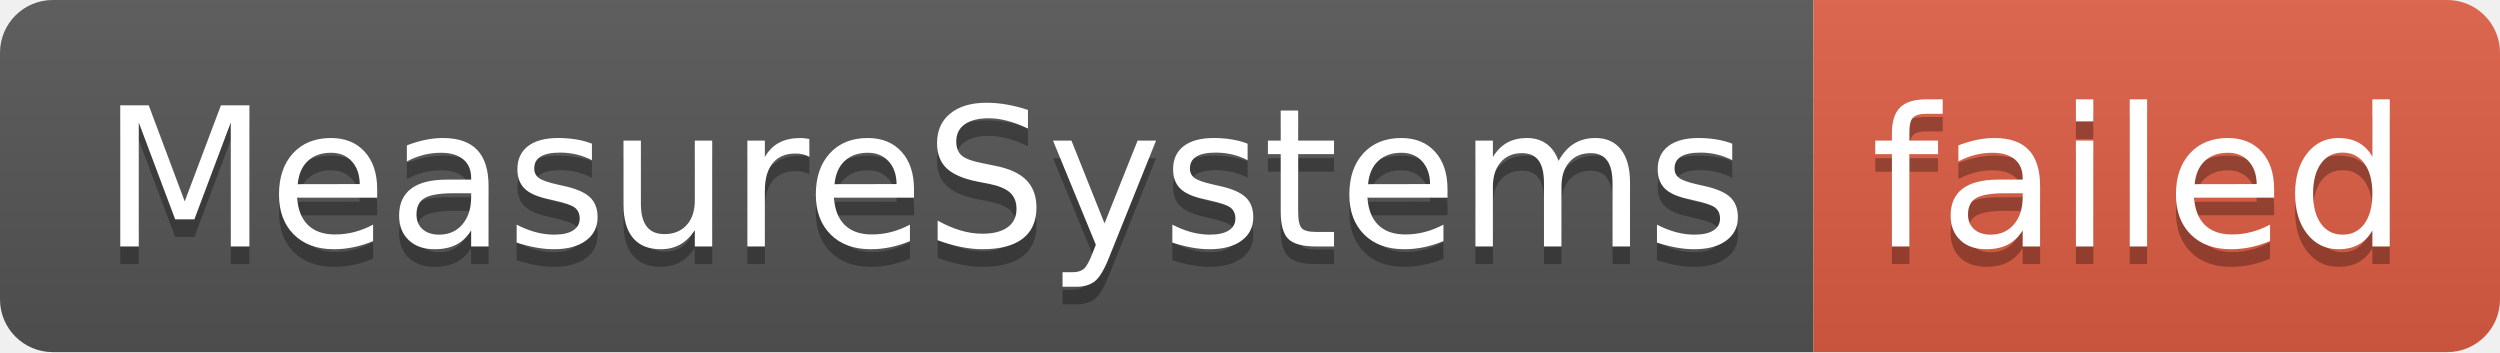
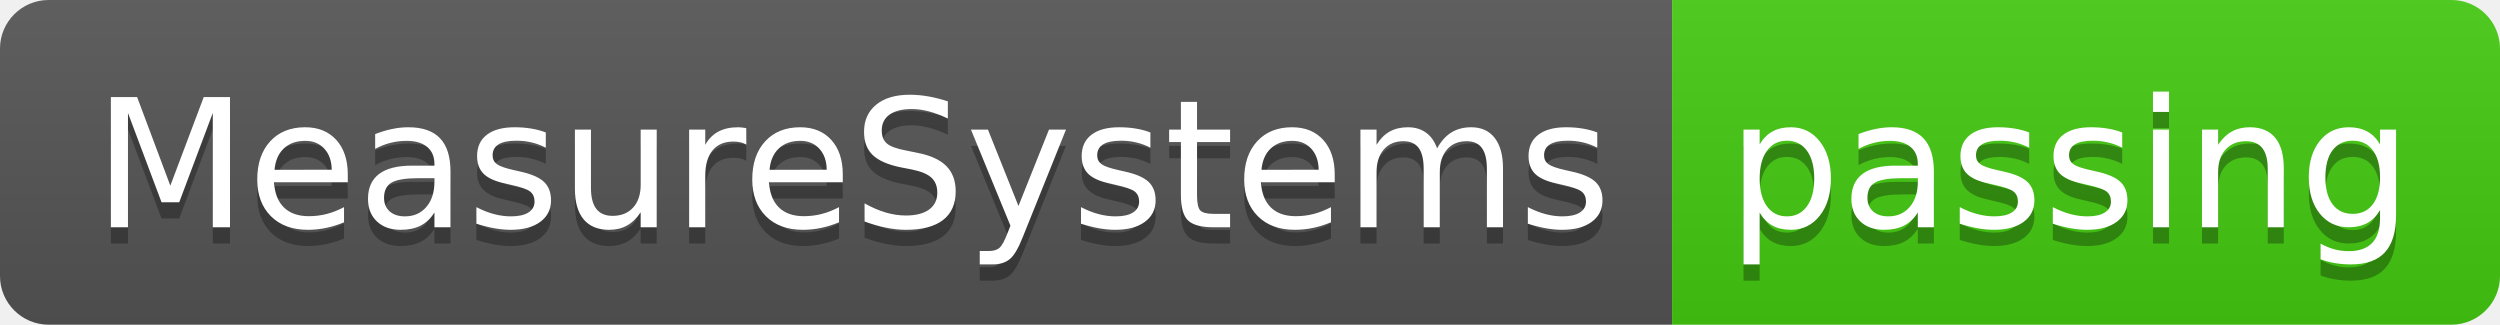
- <svg xmlns="http://www.w3.org/2000/svg" width="142" height="20" role="img" aria-label="MeasureSystems: failed">
+ <svg xmlns="http://www.w3.org/2000/svg" width="154" height="20" role="img" aria-label="MeasureSystems: passing">
  <linearGradient id="s" x2="0" y2="100%">
    <stop offset="0" stop-color="#bbb" stop-opacity=".1" />
    <stop offset="1" stop-opacity=".1" />
  </linearGradient>
  <clipPath id="r">
-     <rect width="142" height="20" rx="3" fill="#fff" />
+     <rect width="154" height="20" rx="3" fill="#fff" />
  </clipPath>
  <g clip-path="url(#r)">
    <rect width="103" height="20" fill="#555" />
-     <rect x="103" width="39" height="20" fill="#e05d44" />
-     <rect width="142" height="20" fill="url(#s)" />
+     <rect x="103" width="51" height="20" fill="#4c1" />
+     <rect width="154" height="20" fill="url(#s)" />
  </g>
  <g fill="#fff" text-anchor="middle" font-family="Verdana,Geneva,DejaVu Sans,sans-serif" text-rendering="geometricPrecision" font-size="110">
    <text aria-hidden="true" x="525" y="150" fill="#010101" fill-opacity=".3" transform="scale(.1)" textLength="930">MeasureSystems</text>
    <text x="525" y="140" transform="scale(.1)" fill="#fff" textLength="930">MeasureSystems</text>
-     <text aria-hidden="true" x="1215" y="150" fill="#010101" fill-opacity=".3" transform="scale(.1)" textLength="290">failed</text>
-     <text x="1215" y="140" transform="scale(.1)" fill="#fff" textLength="290">failed</text>
+     <text aria-hidden="true" x="1275" y="150" fill="#010101" fill-opacity=".3" transform="scale(.1)" textLength="410">passing</text>
+     <text x="1275" y="140" transform="scale(.1)" fill="#fff" textLength="410">passing</text>
  </g>
</svg>
